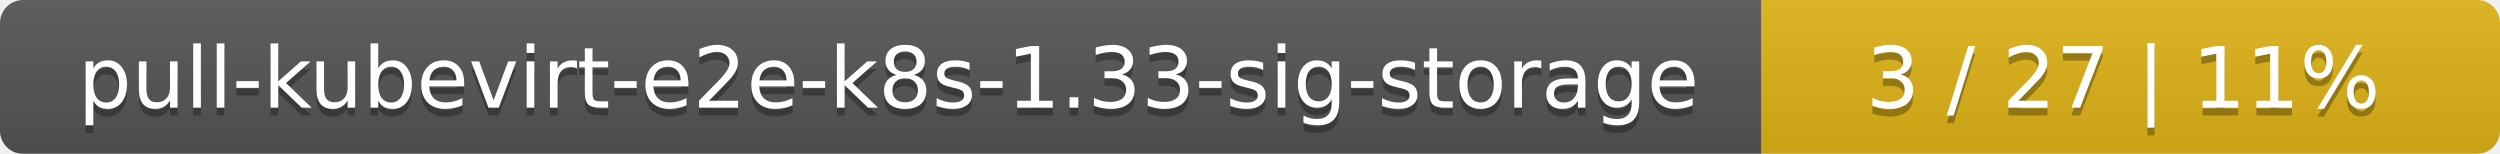
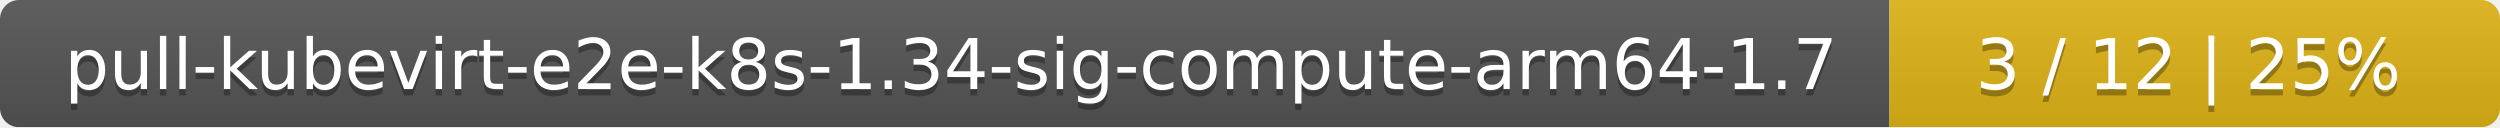
- <svg xmlns="http://www.w3.org/2000/svg" width="325" height="20">
+ <svg xmlns="http://www.w3.org/2000/svg" width="393" height="20">
  <linearGradient id="smooth" x2="0" y2="100%">
    <stop offset="0" stop-color="#bbb" stop-opacity=".1" />
    <stop offset="1" stop-opacity=".1" />
  </linearGradient>
  <mask id="round">
-     <rect width="325" height="20" rx="3" fill="#fff" />
+     <rect width="393" height="20" rx="3" fill="#fff" />
  </mask>
  <g mask="url(#round)">
-     <rect width="229" height="20" fill="#555" />
-     <rect x="229" width="96" height="20" fill="#dfb317" />
-     <rect width="325" height="20" fill="url(#smooth)" />
+     <rect width="297" height="20" fill="#555" />
+     <rect x="297" width="96" height="20" fill="#dfb317" />
+     <rect width="393" height="20" fill="url(#smooth)" />
  </g>
  <g fill="#fff" text-anchor="middle" font-family="DejaVu Sans,Verdana,Geneva,sans-serif" font-size="11">
-     <text x="115.5" y="15" fill="#010101" fill-opacity=".3">pull-kubevirt-e2e-k8s-1.33-sig-storage</text>
-     <text x="115.5" y="14">pull-kubevirt-e2e-k8s-1.33-sig-storage</text>
-     <text x="276" y="15" fill="#010101" fill-opacity=".3">3 / 27    |    11%</text>
-     <text x="276" y="14">3 / 27    |    11%</text>
+     <text x="149.5" y="15" fill="#010101" fill-opacity=".3">pull-kubevirt-e2e-k8s-1.34-sig-compute-arm64-1.7</text>
+     <text x="149.5" y="14">pull-kubevirt-e2e-k8s-1.34-sig-compute-arm64-1.7</text>
+     <text x="344" y="15" fill="#010101" fill-opacity=".3">3 / 12    |    25%</text>
+     <text x="344" y="14">3 / 12    |    25%</text>
  </g>
</svg>
